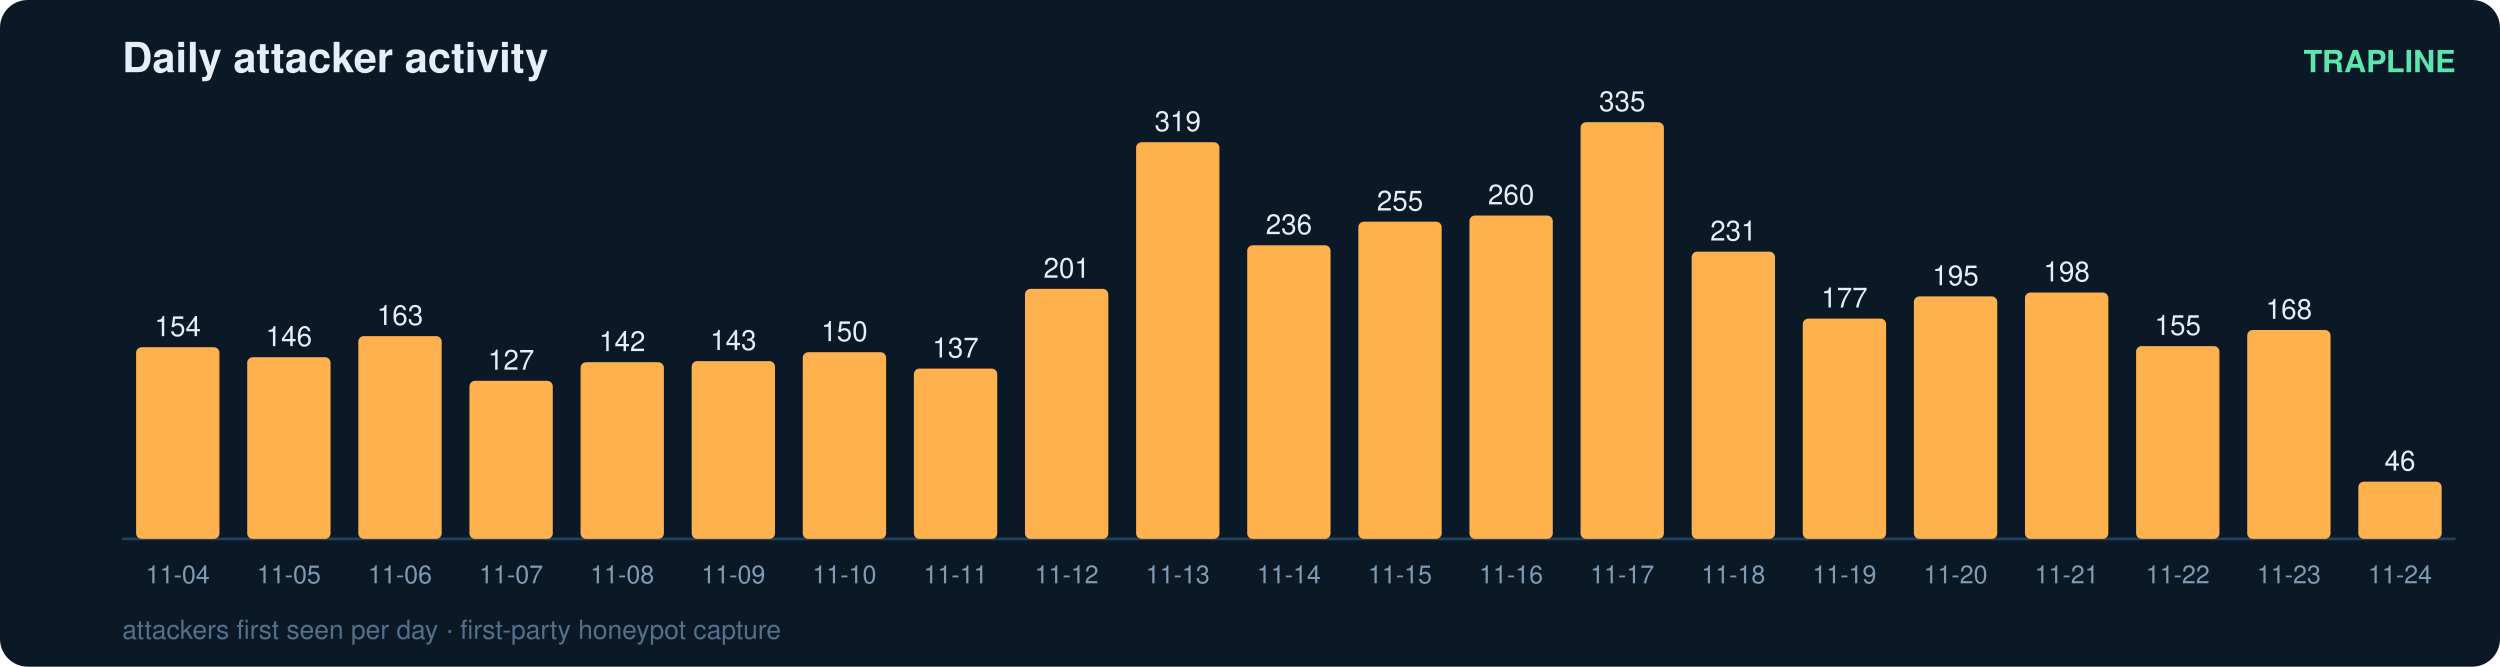
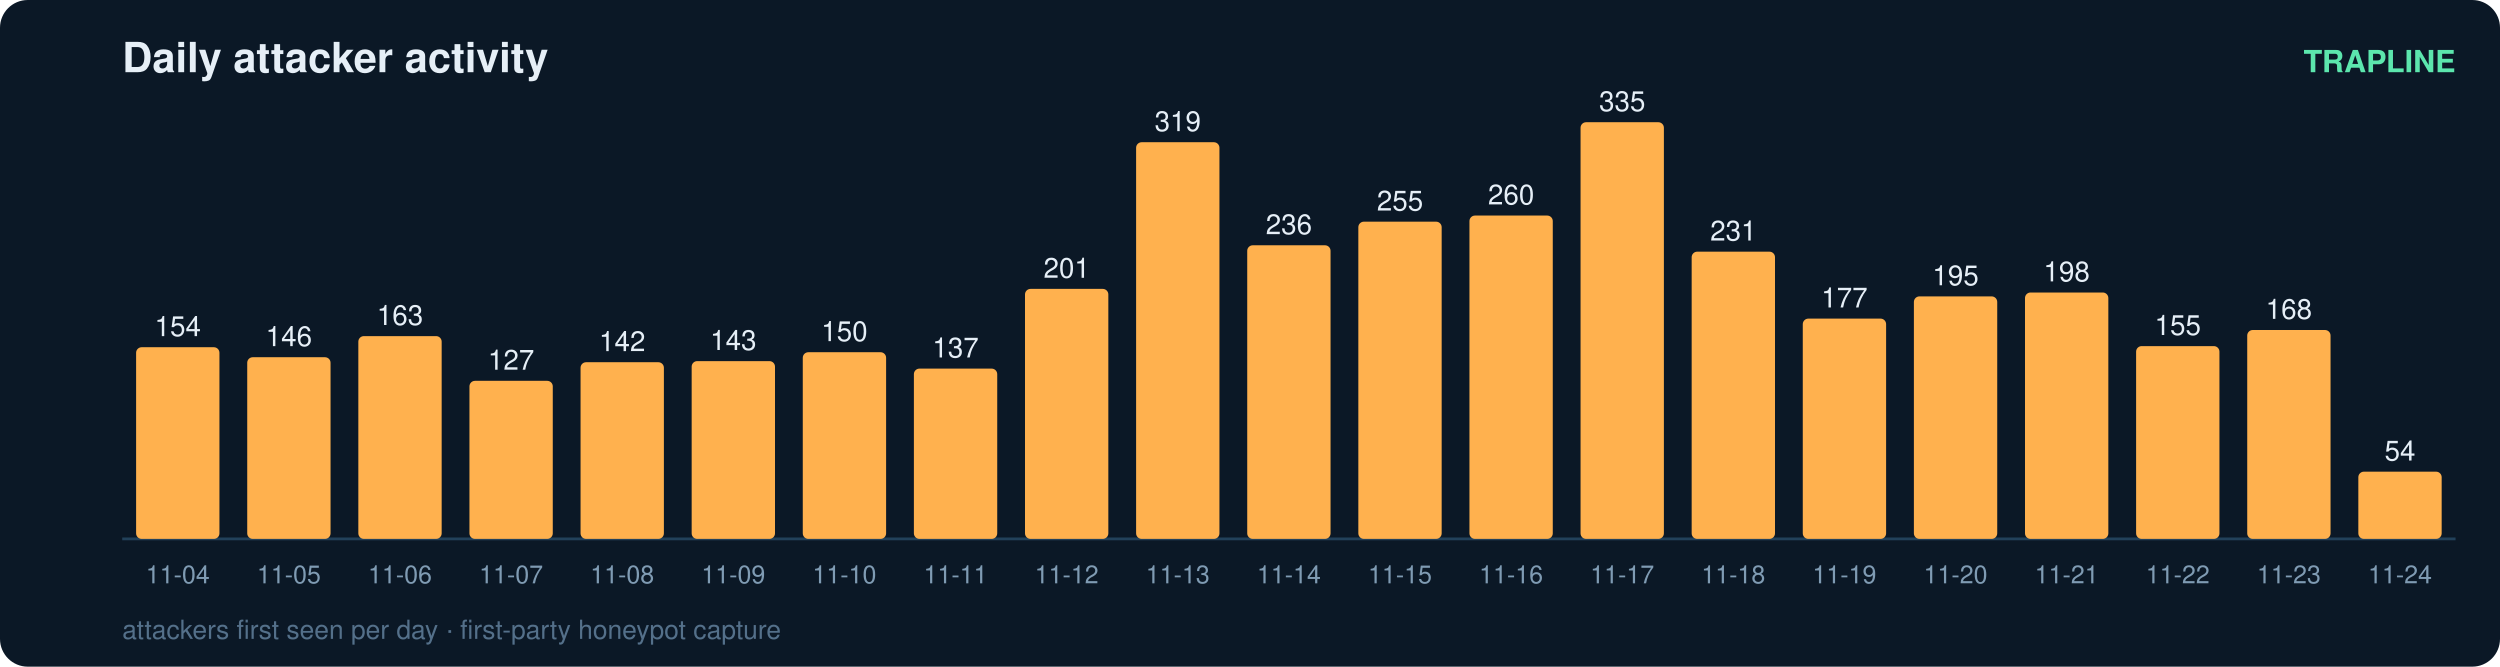
<svg xmlns="http://www.w3.org/2000/svg" width="900" height="240" viewBox="0 0 900 240" font-family="ui-sans-serif,Segoe UI,Helvetica,Arial">
  <rect width="900" height="240" rx="10" fill="#0b1826" />
  <text x="44" y="26" fill="#e6eff7" font-size="15" font-weight="700">Daily attacker activity</text>
  <text x="884" y="26" fill="#5ce6ad" font-size="11" text-anchor="end" font-weight="600">TRAPLINE</text>
  <line x1="44" y1="194" x2="884" y2="194" stroke="#22415a" stroke-width="1" />
  <rect x="49" y="125.0" width="30" height="69.0" rx="2" fill="#ffb14e" />
  <text x="64.0" y="121.0" fill="#e6eff7" font-size="10" text-anchor="middle" font-variant-numeric="tabular-nums">154</text>
  <text x="64.0" y="210.0" fill="#7f9bb3" font-size="9" text-anchor="middle">11-04</text>
  <rect x="89" y="128.6" width="30" height="65.4" rx="2" fill="#ffb14e" />
  <text x="104.0" y="124.6" fill="#e6eff7" font-size="10" text-anchor="middle" font-variant-numeric="tabular-nums">146</text>
  <text x="104.0" y="210.0" fill="#7f9bb3" font-size="9" text-anchor="middle">11-05</text>
  <rect x="129" y="121.0" width="30" height="73.0" rx="2" fill="#ffb14e" />
  <text x="144.0" y="117.0" fill="#e6eff7" font-size="10" text-anchor="middle" font-variant-numeric="tabular-nums">163</text>
  <text x="144.0" y="210.0" fill="#7f9bb3" font-size="9" text-anchor="middle">11-06</text>
  <rect x="169" y="137.1" width="30" height="56.9" rx="2" fill="#ffb14e" />
  <text x="184.0" y="133.1" fill="#e6eff7" font-size="10" text-anchor="middle" font-variant-numeric="tabular-nums">127</text>
  <text x="184.0" y="210.0" fill="#7f9bb3" font-size="9" text-anchor="middle">11-07</text>
  <rect x="209" y="130.4" width="30" height="63.6" rx="2" fill="#ffb14e" />
  <text x="224.0" y="126.4" fill="#e6eff7" font-size="10" text-anchor="middle" font-variant-numeric="tabular-nums">142</text>
  <text x="224.0" y="210.0" fill="#7f9bb3" font-size="9" text-anchor="middle">11-08</text>
  <rect x="249" y="130.0" width="30" height="64.0" rx="2" fill="#ffb14e" />
  <text x="264.0" y="126.0" fill="#e6eff7" font-size="10" text-anchor="middle" font-variant-numeric="tabular-nums">143</text>
  <text x="264.0" y="210.0" fill="#7f9bb3" font-size="9" text-anchor="middle">11-09</text>
  <rect x="289" y="126.8" width="30" height="67.2" rx="2" fill="#ffb14e" />
  <text x="304.0" y="122.8" fill="#e6eff7" font-size="10" text-anchor="middle" font-variant-numeric="tabular-nums">150</text>
  <text x="304.0" y="210.0" fill="#7f9bb3" font-size="9" text-anchor="middle">11-10</text>
  <rect x="329" y="132.7" width="30" height="61.3" rx="2" fill="#ffb14e" />
  <text x="344.0" y="128.7" fill="#e6eff7" font-size="10" text-anchor="middle" font-variant-numeric="tabular-nums">137</text>
  <text x="344.0" y="210.0" fill="#7f9bb3" font-size="9" text-anchor="middle">11-11</text>
  <rect x="369" y="104.0" width="30" height="90.0" rx="2" fill="#ffb14e" />
  <text x="384.0" y="100.0" fill="#e6eff7" font-size="10" text-anchor="middle" font-variant-numeric="tabular-nums">201</text>
  <text x="384.0" y="210.0" fill="#7f9bb3" font-size="9" text-anchor="middle">11-12</text>
  <rect x="409" y="51.2" width="30" height="142.8" rx="2" fill="#ffb14e" />
  <text x="424.0" y="47.2" fill="#e6eff7" font-size="10" text-anchor="middle" font-variant-numeric="tabular-nums">319</text>
  <text x="424.0" y="210.0" fill="#7f9bb3" font-size="9" text-anchor="middle">11-13</text>
  <rect x="449" y="88.3" width="30" height="105.7" rx="2" fill="#ffb14e" />
  <text x="464.0" y="84.3" fill="#e6eff7" font-size="10" text-anchor="middle" font-variant-numeric="tabular-nums">236</text>
  <text x="464.0" y="210.0" fill="#7f9bb3" font-size="9" text-anchor="middle">11-14</text>
  <rect x="489" y="79.8" width="30" height="114.2" rx="2" fill="#ffb14e" />
  <text x="504.0" y="75.8" fill="#e6eff7" font-size="10" text-anchor="middle" font-variant-numeric="tabular-nums">255</text>
  <text x="504.0" y="210.0" fill="#7f9bb3" font-size="9" text-anchor="middle">11-15</text>
  <rect x="529" y="77.6" width="30" height="116.4" rx="2" fill="#ffb14e" />
  <text x="544.0" y="73.6" fill="#e6eff7" font-size="10" text-anchor="middle" font-variant-numeric="tabular-nums">260</text>
  <text x="544.0" y="210.0" fill="#7f9bb3" font-size="9" text-anchor="middle">11-16</text>
  <rect x="569" y="44.0" width="30" height="150.0" rx="2" fill="#ffb14e" />
  <text x="584.0" y="40.0" fill="#e6eff7" font-size="10" text-anchor="middle" font-variant-numeric="tabular-nums">335</text>
  <text x="584.0" y="210.0" fill="#7f9bb3" font-size="9" text-anchor="middle">11-17</text>
  <rect x="609" y="90.6" width="30" height="103.4" rx="2" fill="#ffb14e" />
  <text x="624.0" y="86.6" fill="#e6eff7" font-size="10" text-anchor="middle" font-variant-numeric="tabular-nums">231</text>
  <text x="624.0" y="210.0" fill="#7f9bb3" font-size="9" text-anchor="middle">11-18</text>
  <rect x="649" y="114.7" width="30" height="79.3" rx="2" fill="#ffb14e" />
  <text x="664.0" y="110.7" fill="#e6eff7" font-size="10" text-anchor="middle" font-variant-numeric="tabular-nums">177</text>
  <text x="664.0" y="210.0" fill="#7f9bb3" font-size="9" text-anchor="middle">11-19</text>
  <rect x="689" y="106.7" width="30" height="87.3" rx="2" fill="#ffb14e" />
  <text x="704.0" y="102.7" fill="#e6eff7" font-size="10" text-anchor="middle" font-variant-numeric="tabular-nums">195</text>
  <text x="704.0" y="210.0" fill="#7f9bb3" font-size="9" text-anchor="middle">11-20</text>
  <rect x="729" y="105.3" width="30" height="88.7" rx="2" fill="#ffb14e" />
  <text x="744.0" y="101.3" fill="#e6eff7" font-size="10" text-anchor="middle" font-variant-numeric="tabular-nums">198</text>
  <text x="744.0" y="210.0" fill="#7f9bb3" font-size="9" text-anchor="middle">11-21</text>
  <rect x="769" y="124.6" width="30" height="69.4" rx="2" fill="#ffb14e" />
  <text x="784.0" y="120.6" fill="#e6eff7" font-size="10" text-anchor="middle" font-variant-numeric="tabular-nums">155</text>
  <text x="784.0" y="210.0" fill="#7f9bb3" font-size="9" text-anchor="middle">11-22</text>
  <rect x="809" y="118.8" width="30" height="75.2" rx="2" fill="#ffb14e" />
  <text x="824.0" y="114.8" fill="#e6eff7" font-size="10" text-anchor="middle" font-variant-numeric="tabular-nums">168</text>
  <text x="824.0" y="210.0" fill="#7f9bb3" font-size="9" text-anchor="middle">11-23</text>
-   <rect x="849" y="173.4" width="30" height="20.6" rx="2" fill="#ffb14e" />
-   <text x="864.0" y="169.4" fill="#e6eff7" font-size="10" text-anchor="middle" font-variant-numeric="tabular-nums">46</text>
+   <rect x="849" y="169.8" width="30" height="24.2" rx="2" fill="#ffb14e" />
+   <text x="864.0" y="165.8" fill="#e6eff7" font-size="10" text-anchor="middle" font-variant-numeric="tabular-nums">54</text>
  <text x="864.0" y="210.0" fill="#7f9bb3" font-size="9" text-anchor="middle">11-24</text>
  <text x="44" y="230" fill="#54708a" font-size="9.5">attackers first seen per day · first-party honeypot capture</text>
</svg>
